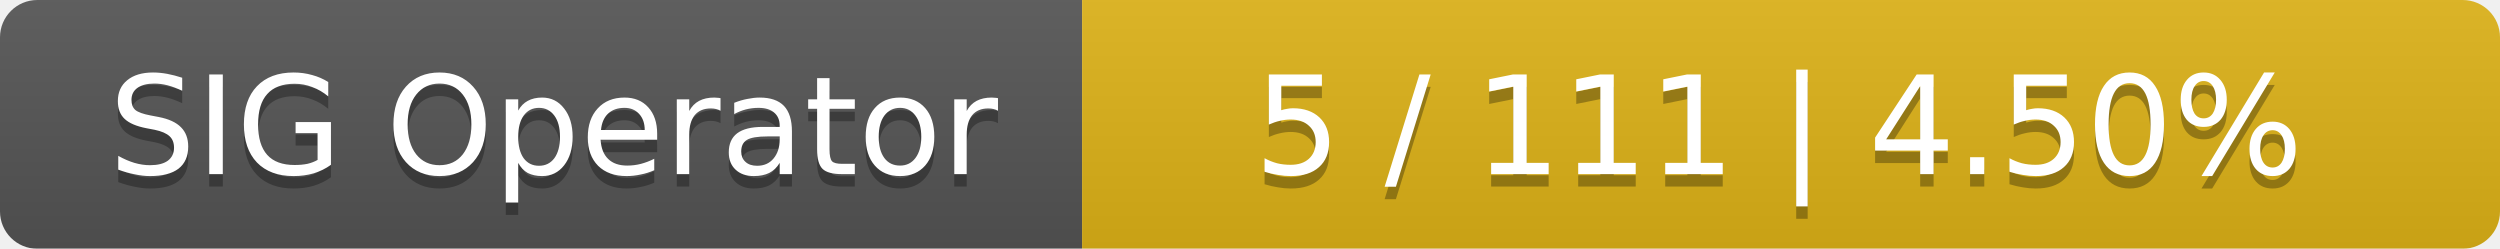
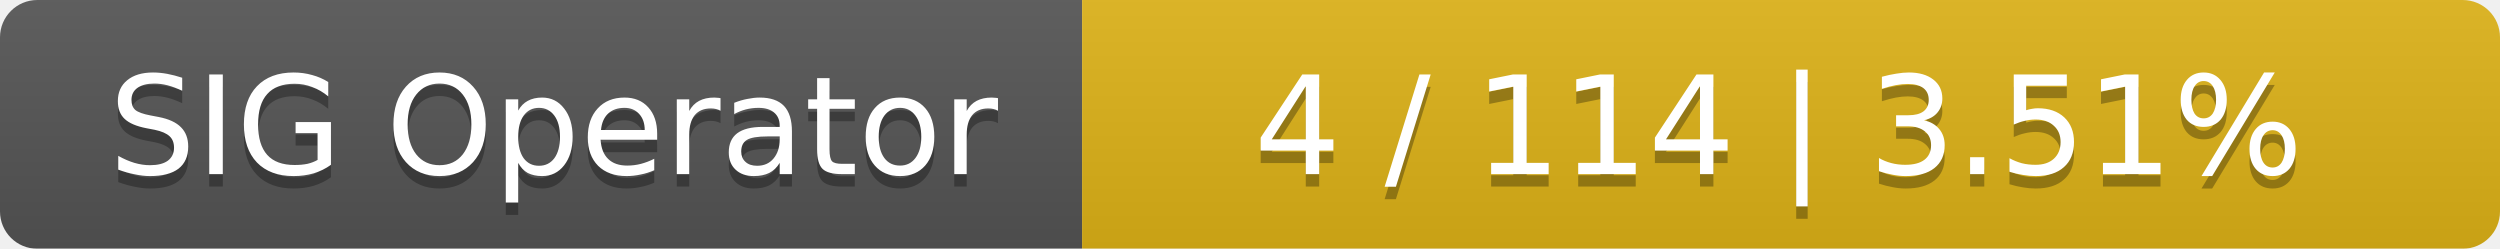
<svg xmlns="http://www.w3.org/2000/svg" width="201" height="20">
  <linearGradient id="smooth" x2="0" y2="100%">
    <stop offset="0" stop-color="#bbb" stop-opacity=".1" />
    <stop offset="1" stop-opacity=".1" />
  </linearGradient>
  <mask id="round">
    <rect width="201" height="20" rx="3" fill="#fff" />
  </mask>
  <g mask="url(#round)">
    <rect width="87" height="20" fill="#555" />
    <rect x="87" width="114" height="20" fill="#dfb317" />
    <rect width="201" height="20" fill="url(#smooth)" />
  </g>
  <g fill="#fff" text-anchor="middle" font-family="DejaVu Sans,Verdana,Geneva,sans-serif" font-size="11">
    <text x="44.5" y="15" fill="#010101" fill-opacity=".3">SIG Operator</text>
    <text x="44.5" y="14">SIG Operator</text>
-     <text x="143" y="15" fill="#010101" fill-opacity=".3">5 / 111    |    4.50%</text>
-     <text x="143" y="14">5 / 111    |    4.50%</text>
+     <text x="143" y="15" fill="#010101" fill-opacity=".3">4 / 114    |    3.51%</text>
+     <text x="143" y="14">4 / 114    |    3.51%</text>
  </g>
</svg>
